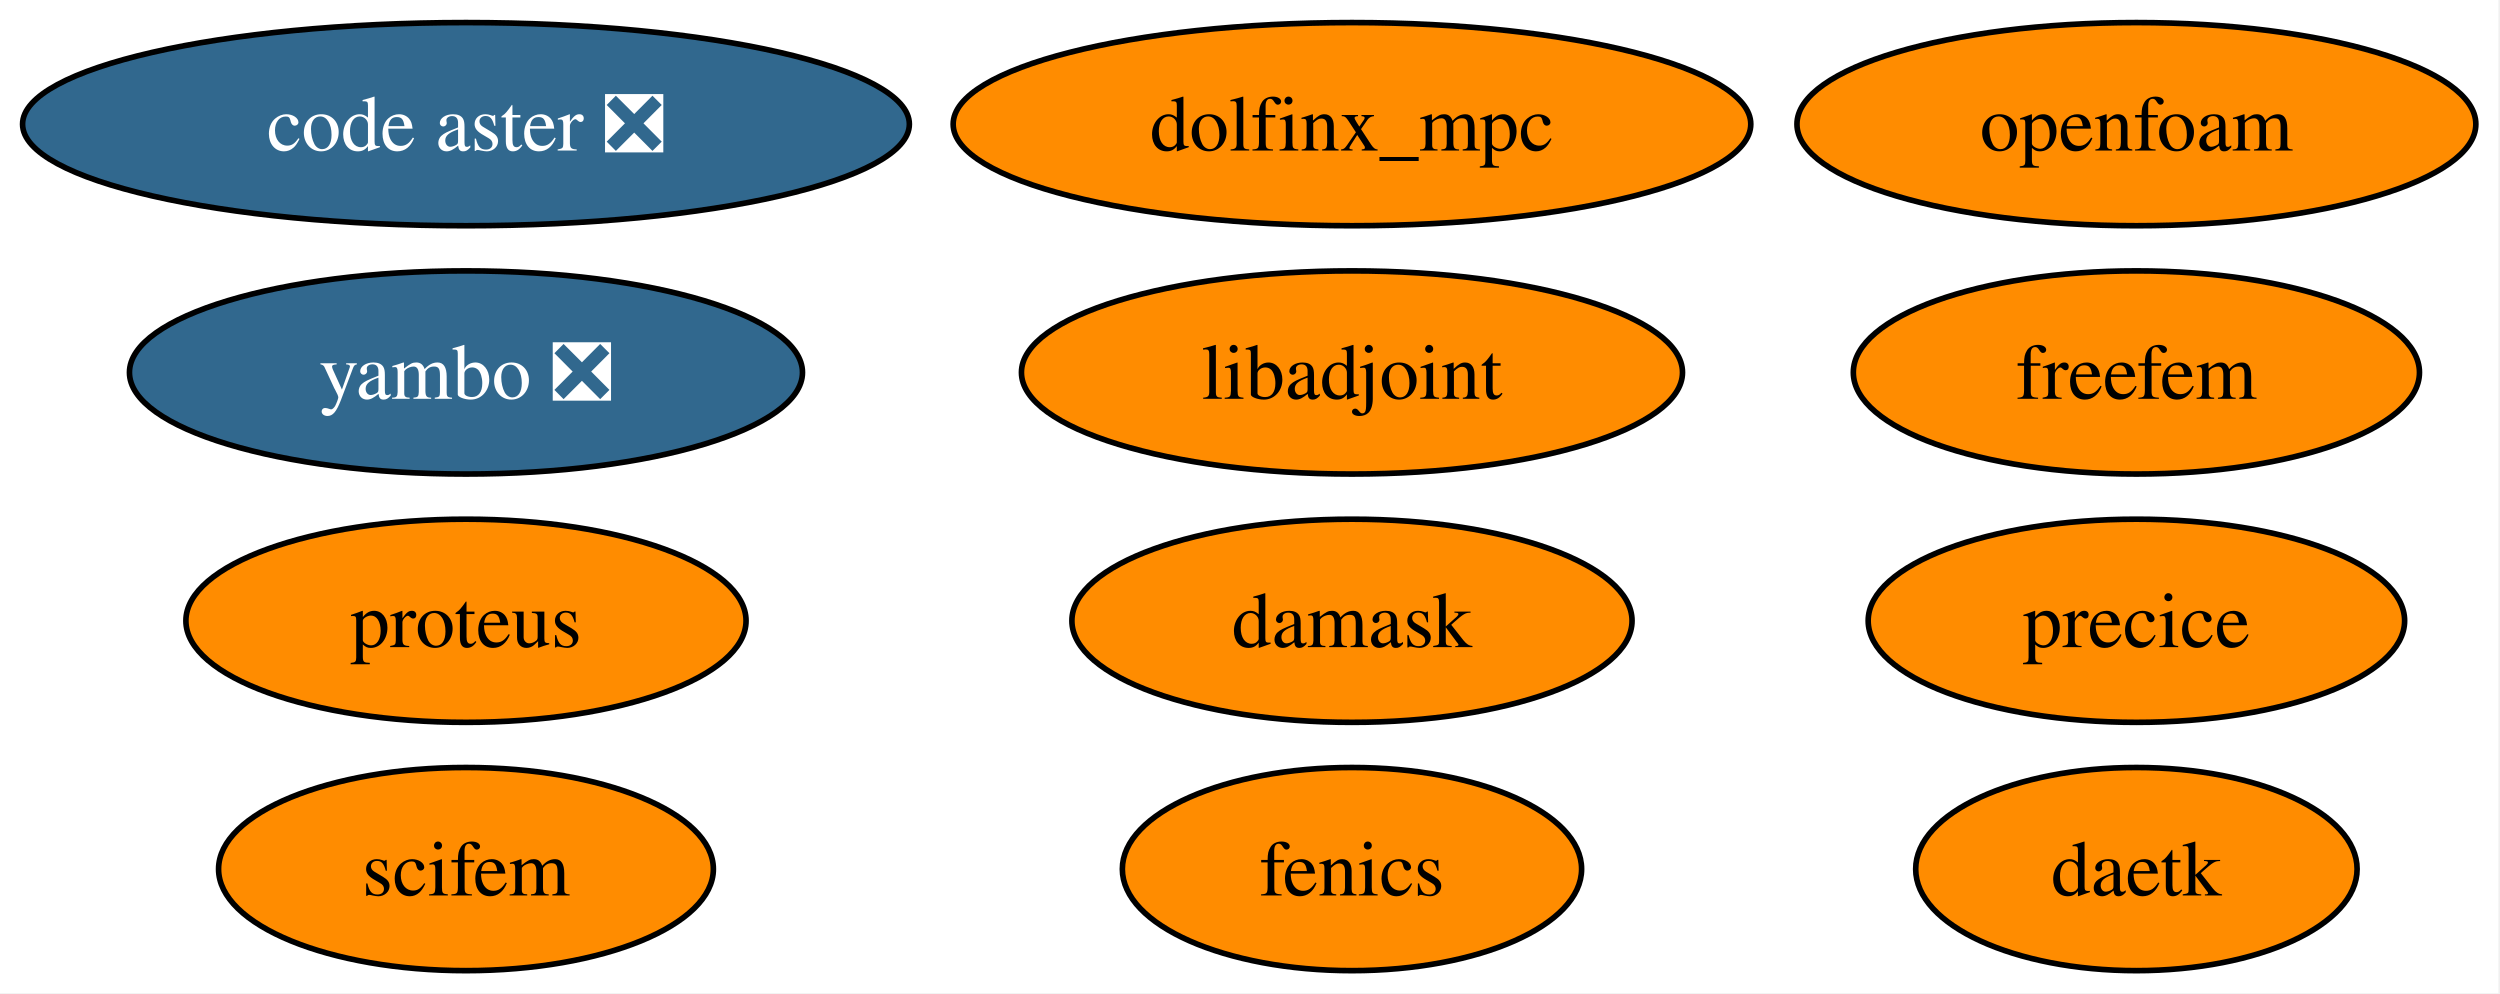
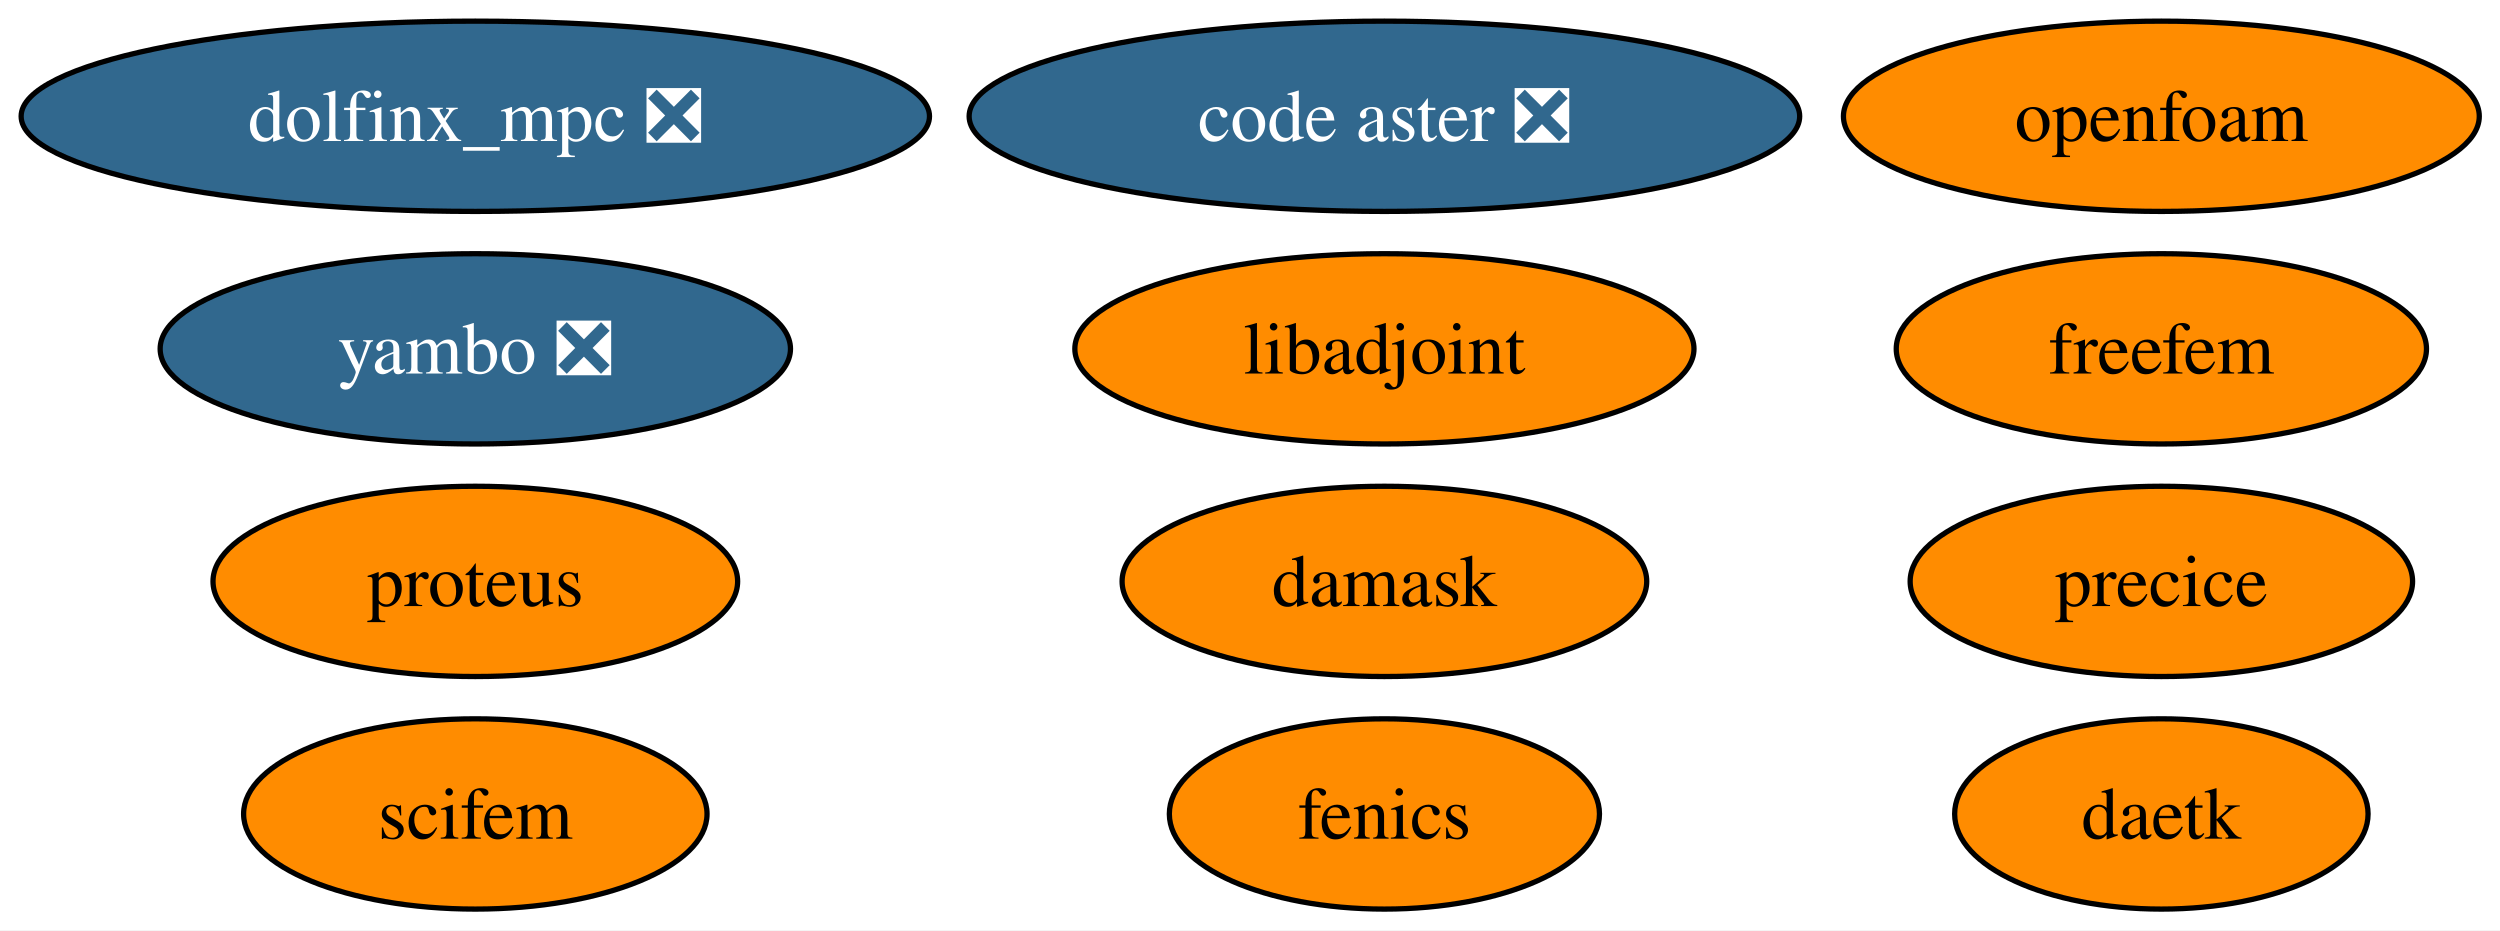
- <svg xmlns="http://www.w3.org/2000/svg" xmlns:xlink="http://www.w3.org/1999/xlink" width="443pt" height="176pt" viewBox="0.00 0.00 443.00 176.00">
+ <svg xmlns="http://www.w3.org/2000/svg" xmlns:xlink="http://www.w3.org/1999/xlink" width="473pt" height="176pt" viewBox="0.00 0.00 473.00 176.00">
  <g id="graph0" class="graph" transform="scale(1 1) rotate(0) translate(4 172)">
-     <polygon fill="white" stroke="none" points="-4,4 -4,-172 438.72,-172 438.72,4 -4,4" />
+     <polygon fill="white" stroke="none" points="-4,4 -4,-172 469.08,-172 469.08,4 -4,4" />
    <g id="node1" class="node">
      <g id="a_node1">
        <a xlink:href="https://github.com/conda-forge/fenics-feedstock" xlink:title="fenics">
-           <ellipse fill="#ff8c00" stroke="black" cx="235.57" cy="-18" rx="40.69" ry="18" />
-           <text xml:space="preserve" text-anchor="middle" x="235.57" y="-13.32" font-family="Times,serif" font-size="14.00">fenics</text>
+           <ellipse fill="#ff8c00" stroke="black" cx="257.93" cy="-18" rx="40.69" ry="18" />
+           <text xml:space="preserve" text-anchor="middle" x="257.93" y="-13.32" font-family="Times,serif" font-size="14.00">fenics</text>
        </a>
      </g>
    </g>
    <g id="node2" class="node">
      <g id="a_node2">
        <a xlink:href="https://github.com/conda-forge/libadjoint-feedstock" xlink:title="libadjoint">
-           <ellipse fill="#ff8c00" stroke="black" cx="235.57" cy="-106" rx="58.57" ry="18" />
-           <text xml:space="preserve" text-anchor="middle" x="235.57" y="-101.33" font-family="Times,serif" font-size="14.00">libadjoint</text>
+           <ellipse fill="#ff8c00" stroke="black" cx="257.93" cy="-106" rx="58.57" ry="18" />
+           <text xml:space="preserve" text-anchor="middle" x="257.93" y="-101.33" font-family="Times,serif" font-size="14.00">libadjoint</text>
        </a>
      </g>
    </g>
    <g id="node3" class="node">
      <g id="a_node3">
        <a xlink:href="https://github.com/conda-forge/daetk-feedstock" xlink:title="daetk">
-           <ellipse fill="#ff8c00" stroke="black" cx="374.57" cy="-18" rx="39.11" ry="18" />
-           <text xml:space="preserve" text-anchor="middle" x="374.57" y="-13.32" font-family="Times,serif" font-size="14.00">daetk</text>
+           <ellipse fill="#ff8c00" stroke="black" cx="404.93" cy="-18" rx="39.11" ry="18" />
+           <text xml:space="preserve" text-anchor="middle" x="404.93" y="-13.32" font-family="Times,serif" font-size="14.00">daetk</text>
        </a>
      </g>
    </g>
    <g id="node4" class="node">
      <g id="a_node4">
        <a xlink:href="https://github.com/conda-forge/proteus-feedstock" xlink:title="proteus">
-           <ellipse fill="#ff8c00" stroke="black" cx="78.57" cy="-62" rx="49.63" ry="18" />
-           <text xml:space="preserve" text-anchor="middle" x="78.57" y="-57.33" font-family="Times,serif" font-size="14.00">proteus</text>
+           <ellipse fill="#ff8c00" stroke="black" cx="85.93" cy="-62" rx="49.63" ry="18" />
+           <text xml:space="preserve" text-anchor="middle" x="85.93" y="-57.33" font-family="Times,serif" font-size="14.00">proteus</text>
        </a>
      </g>
    </g>
    <g id="node5" class="node">
      <g id="a_node5">
        <a xlink:href="https://github.com/conda-forge/damask-feedstock" xlink:title="damask">
-           <ellipse fill="#ff8c00" stroke="black" cx="235.57" cy="-62" rx="49.63" ry="18" />
-           <text xml:space="preserve" text-anchor="middle" x="235.57" y="-57.33" font-family="Times,serif" font-size="14.00">damask</text>
+           <ellipse fill="#ff8c00" stroke="black" cx="257.93" cy="-62" rx="49.63" ry="18" />
+           <text xml:space="preserve" text-anchor="middle" x="257.93" y="-57.33" font-family="Times,serif" font-size="14.00">damask</text>
        </a>
      </g>
    </g>
    <g id="node6" class="node">
      <g id="a_node6">
        <a xlink:href="https://github.com/conda-forge/yambo-feedstock/pull/53" xlink:title="yambo ❎">
-           <ellipse fill="#31688e" stroke="black" cx="78.57" cy="-106" rx="59.63" ry="18" />
-           <text xml:space="preserve" text-anchor="middle" x="78.57" y="-101.33" font-family="Times,serif" font-size="14.00" fill="white">yambo ❎</text>
+           <ellipse fill="#31688e" stroke="black" cx="85.93" cy="-106" rx="59.63" ry="18" />
+           <text xml:space="preserve" text-anchor="middle" x="85.93" y="-101.33" font-family="Times,serif" font-size="14.00" fill="white">yambo ❎</text>
        </a>
      </g>
    </g>
    <g id="node7" class="node">
      <g id="a_node7">
        <a xlink:href="https://github.com/conda-forge/precice-feedstock" xlink:title="precice">
-           <ellipse fill="#ff8c00" stroke="black" cx="374.57" cy="-62" rx="47.53" ry="18" />
-           <text xml:space="preserve" text-anchor="middle" x="374.57" y="-57.33" font-family="Times,serif" font-size="14.00">precice</text>
+           <ellipse fill="#ff8c00" stroke="black" cx="404.93" cy="-62" rx="47.53" ry="18" />
+           <text xml:space="preserve" text-anchor="middle" x="404.93" y="-57.33" font-family="Times,serif" font-size="14.00">precice</text>
        </a>
      </g>
    </g>
    <g id="node8" class="node">
      <g id="a_node8">
        <a xlink:href="https://github.com/conda-forge/freefem-feedstock" xlink:title="freefem">
-           <ellipse fill="#ff8c00" stroke="black" cx="374.57" cy="-106" rx="50.16" ry="18" />
-           <text xml:space="preserve" text-anchor="middle" x="374.57" y="-101.33" font-family="Times,serif" font-size="14.00">freefem</text>
+           <ellipse fill="#ff8c00" stroke="black" cx="404.93" cy="-106" rx="50.16" ry="18" />
+           <text xml:space="preserve" text-anchor="middle" x="404.93" y="-101.33" font-family="Times,serif" font-size="14.00">freefem</text>
        </a>
      </g>
    </g>
    <g id="node9" class="node">
      <g id="a_node9">
-         <a xlink:href="https://github.com/conda-forge/dolfinx_mpc-feedstock" xlink:title="dolfinx_mpc">
-           <ellipse fill="#ff8c00" stroke="black" cx="235.57" cy="-150" rx="70.67" ry="18" />
-           <text xml:space="preserve" text-anchor="middle" x="235.57" y="-145.32" font-family="Times,serif" font-size="14.00">dolfinx_mpc</text>
+         <a xlink:href="https://github.com/conda-forge/dolfinx_mpc-feedstock/pull/44" xlink:title="dolfinx_mpc ❎">
+           <ellipse fill="#31688e" stroke="black" cx="85.93" cy="-150" rx="85.93" ry="18" />
+           <text xml:space="preserve" text-anchor="middle" x="85.93" y="-145.32" font-family="Times,serif" font-size="14.00" fill="white">dolfinx_mpc ❎</text>
        </a>
      </g>
    </g>
    <g id="node10" class="node">
      <g id="a_node10">
        <a xlink:href="https://github.com/conda-forge/code-aster-feedstock/pull/181" xlink:title="code aster ❎">
-           <ellipse fill="#31688e" stroke="black" cx="78.57" cy="-150" rx="78.57" ry="18" />
-           <text xml:space="preserve" text-anchor="middle" x="78.57" y="-145.32" font-family="Times,serif" font-size="14.00" fill="white">code aster ❎</text>
+           <ellipse fill="#31688e" stroke="black" cx="257.93" cy="-150" rx="78.57" ry="18" />
+           <text xml:space="preserve" text-anchor="middle" x="257.93" y="-145.32" font-family="Times,serif" font-size="14.00" fill="white">code aster ❎</text>
        </a>
      </g>
    </g>
    <g id="node11" class="node">
      <g id="a_node11">
        <a xlink:href="https://github.com/conda-forge/scifem-feedstock" xlink:title="scifem">
-           <ellipse fill="#ff8c00" stroke="black" cx="78.57" cy="-18" rx="43.84" ry="18" />
-           <text xml:space="preserve" text-anchor="middle" x="78.57" y="-13.32" font-family="Times,serif" font-size="14.00">scifem</text>
+           <ellipse fill="#ff8c00" stroke="black" cx="85.93" cy="-18" rx="43.84" ry="18" />
+           <text xml:space="preserve" text-anchor="middle" x="85.93" y="-13.32" font-family="Times,serif" font-size="14.00">scifem</text>
        </a>
      </g>
    </g>
    <g id="node12" class="node">
      <g id="a_node12">
        <a xlink:href="https://github.com/conda-forge/openfoam-feedstock" xlink:title="openfoam">
-           <ellipse fill="#ff8c00" stroke="black" cx="374.57" cy="-150" rx="60.15" ry="18" />
-           <text xml:space="preserve" text-anchor="middle" x="374.57" y="-145.32" font-family="Times,serif" font-size="14.00">openfoam</text>
+           <ellipse fill="#ff8c00" stroke="black" cx="404.93" cy="-150" rx="60.15" ry="18" />
+           <text xml:space="preserve" text-anchor="middle" x="404.93" y="-145.32" font-family="Times,serif" font-size="14.00">openfoam</text>
        </a>
      </g>
    </g>
  </g>
</svg>
